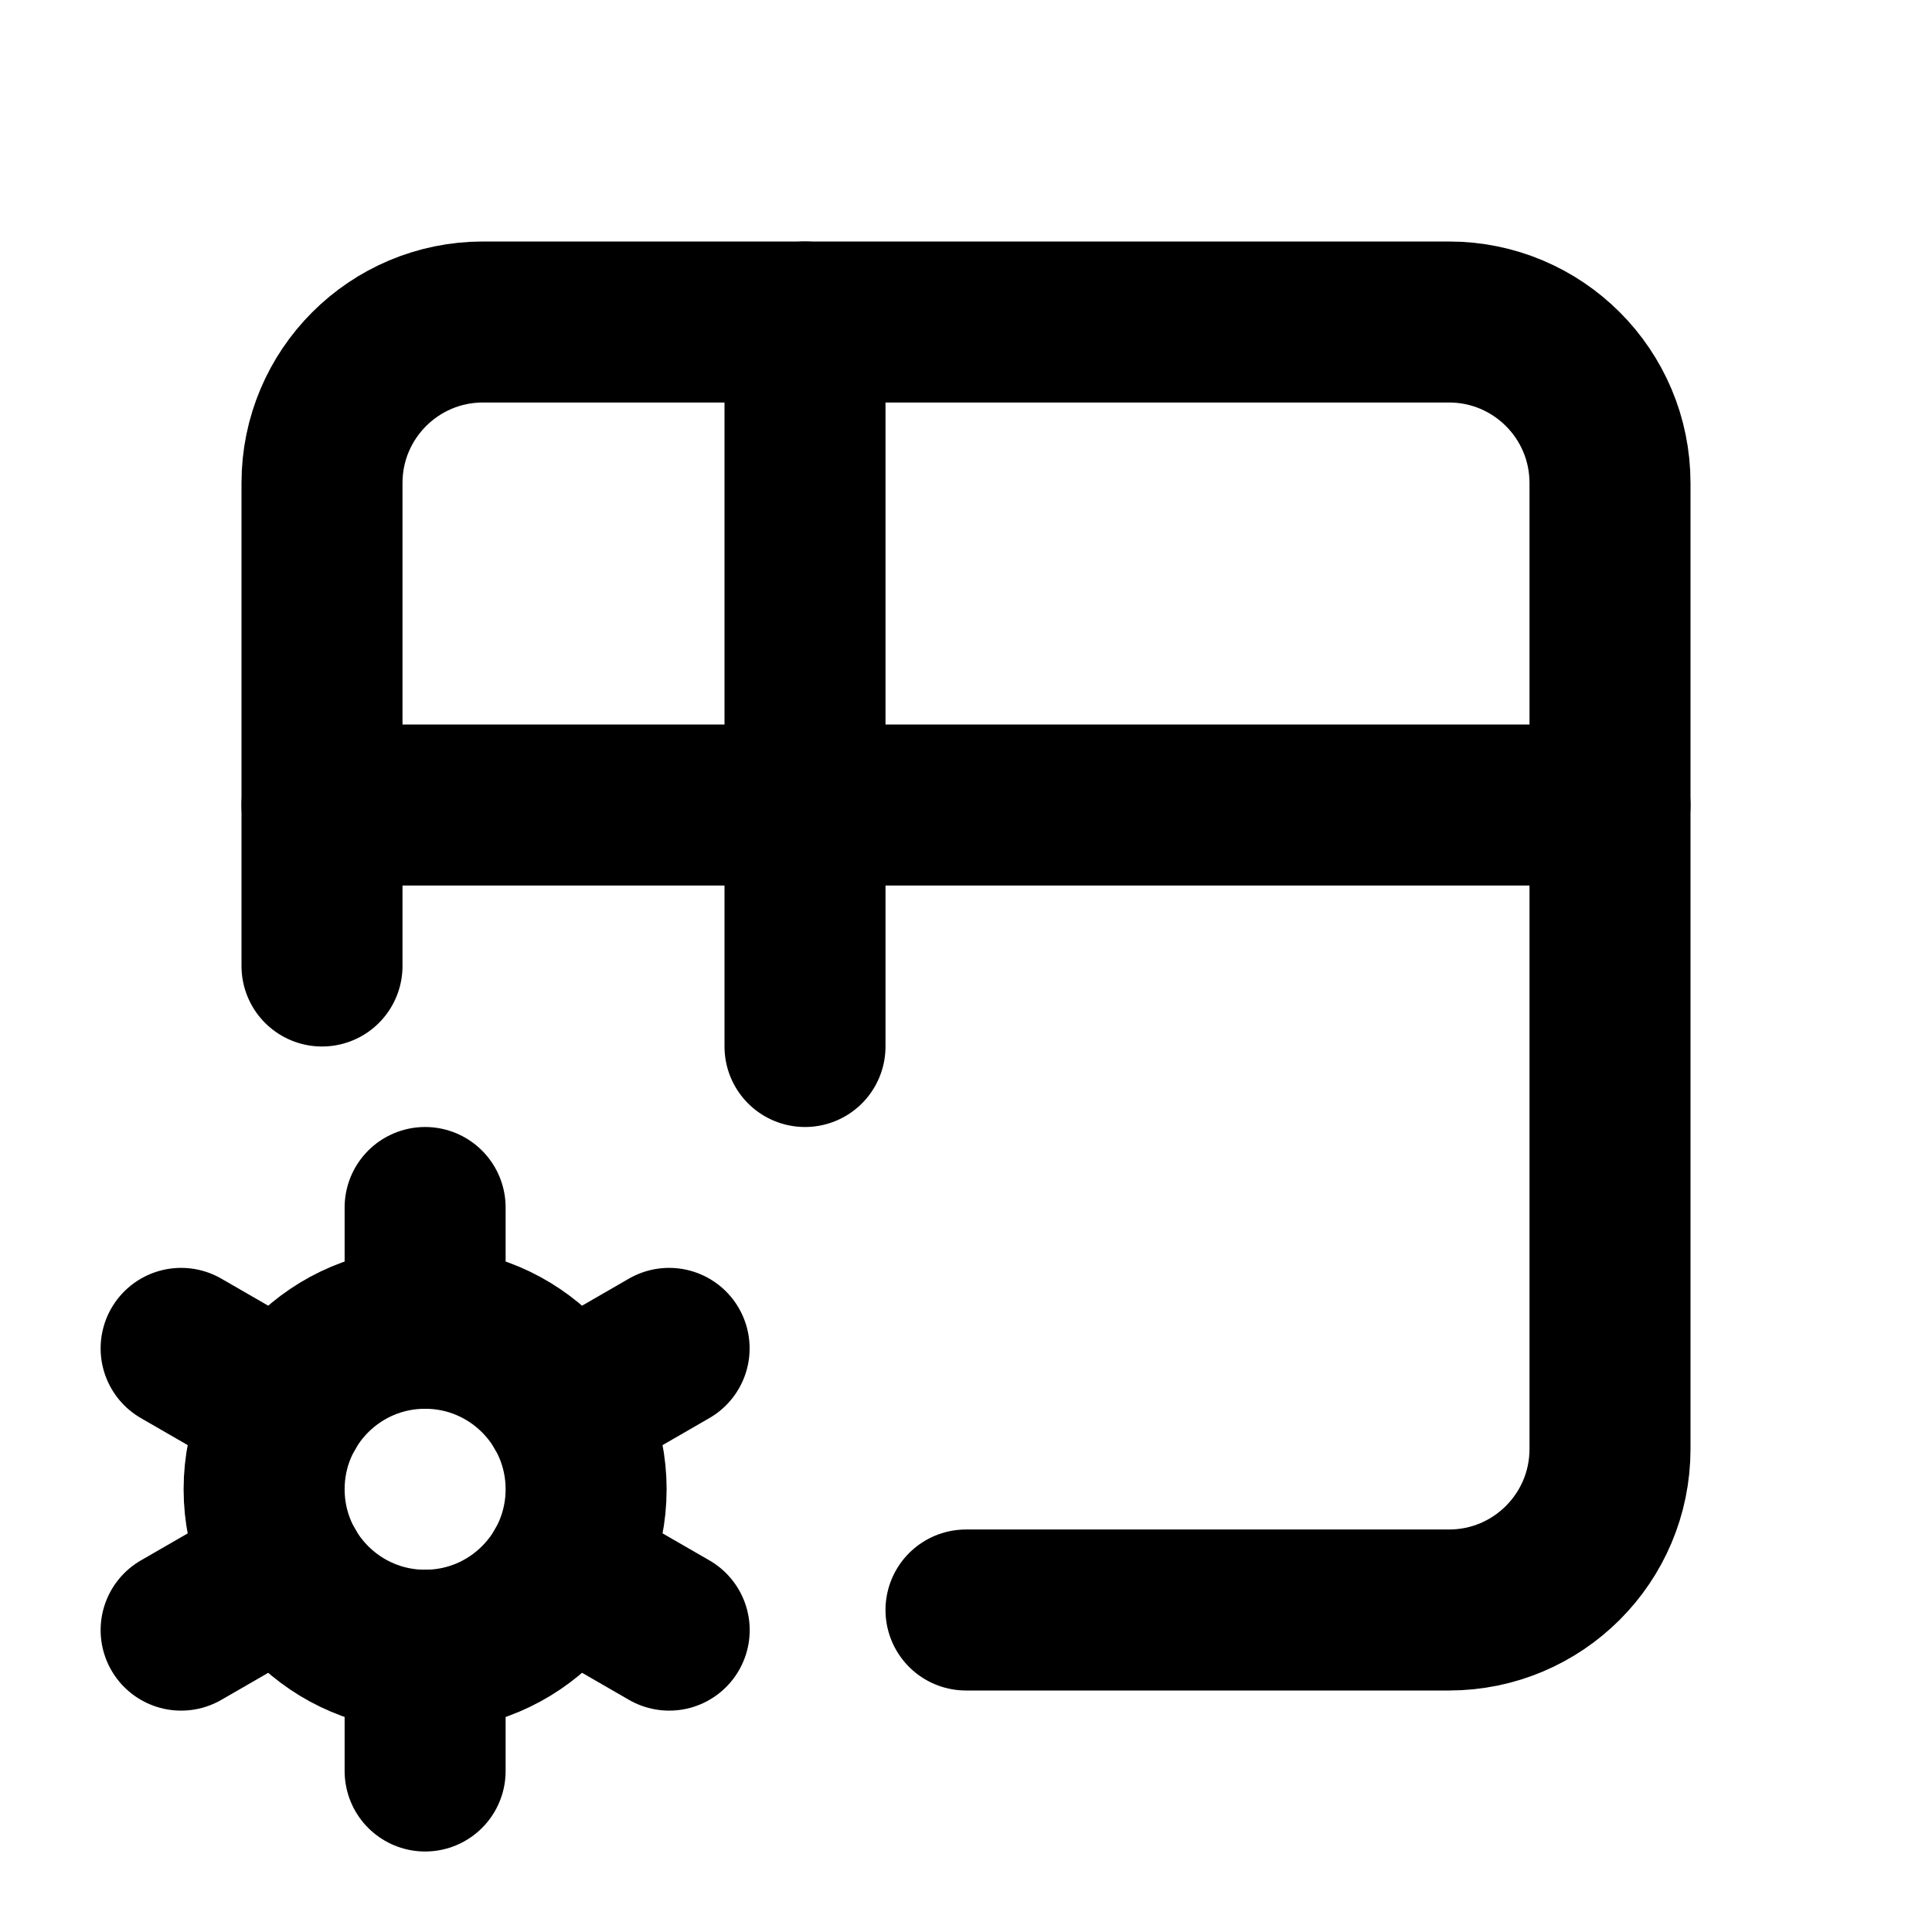
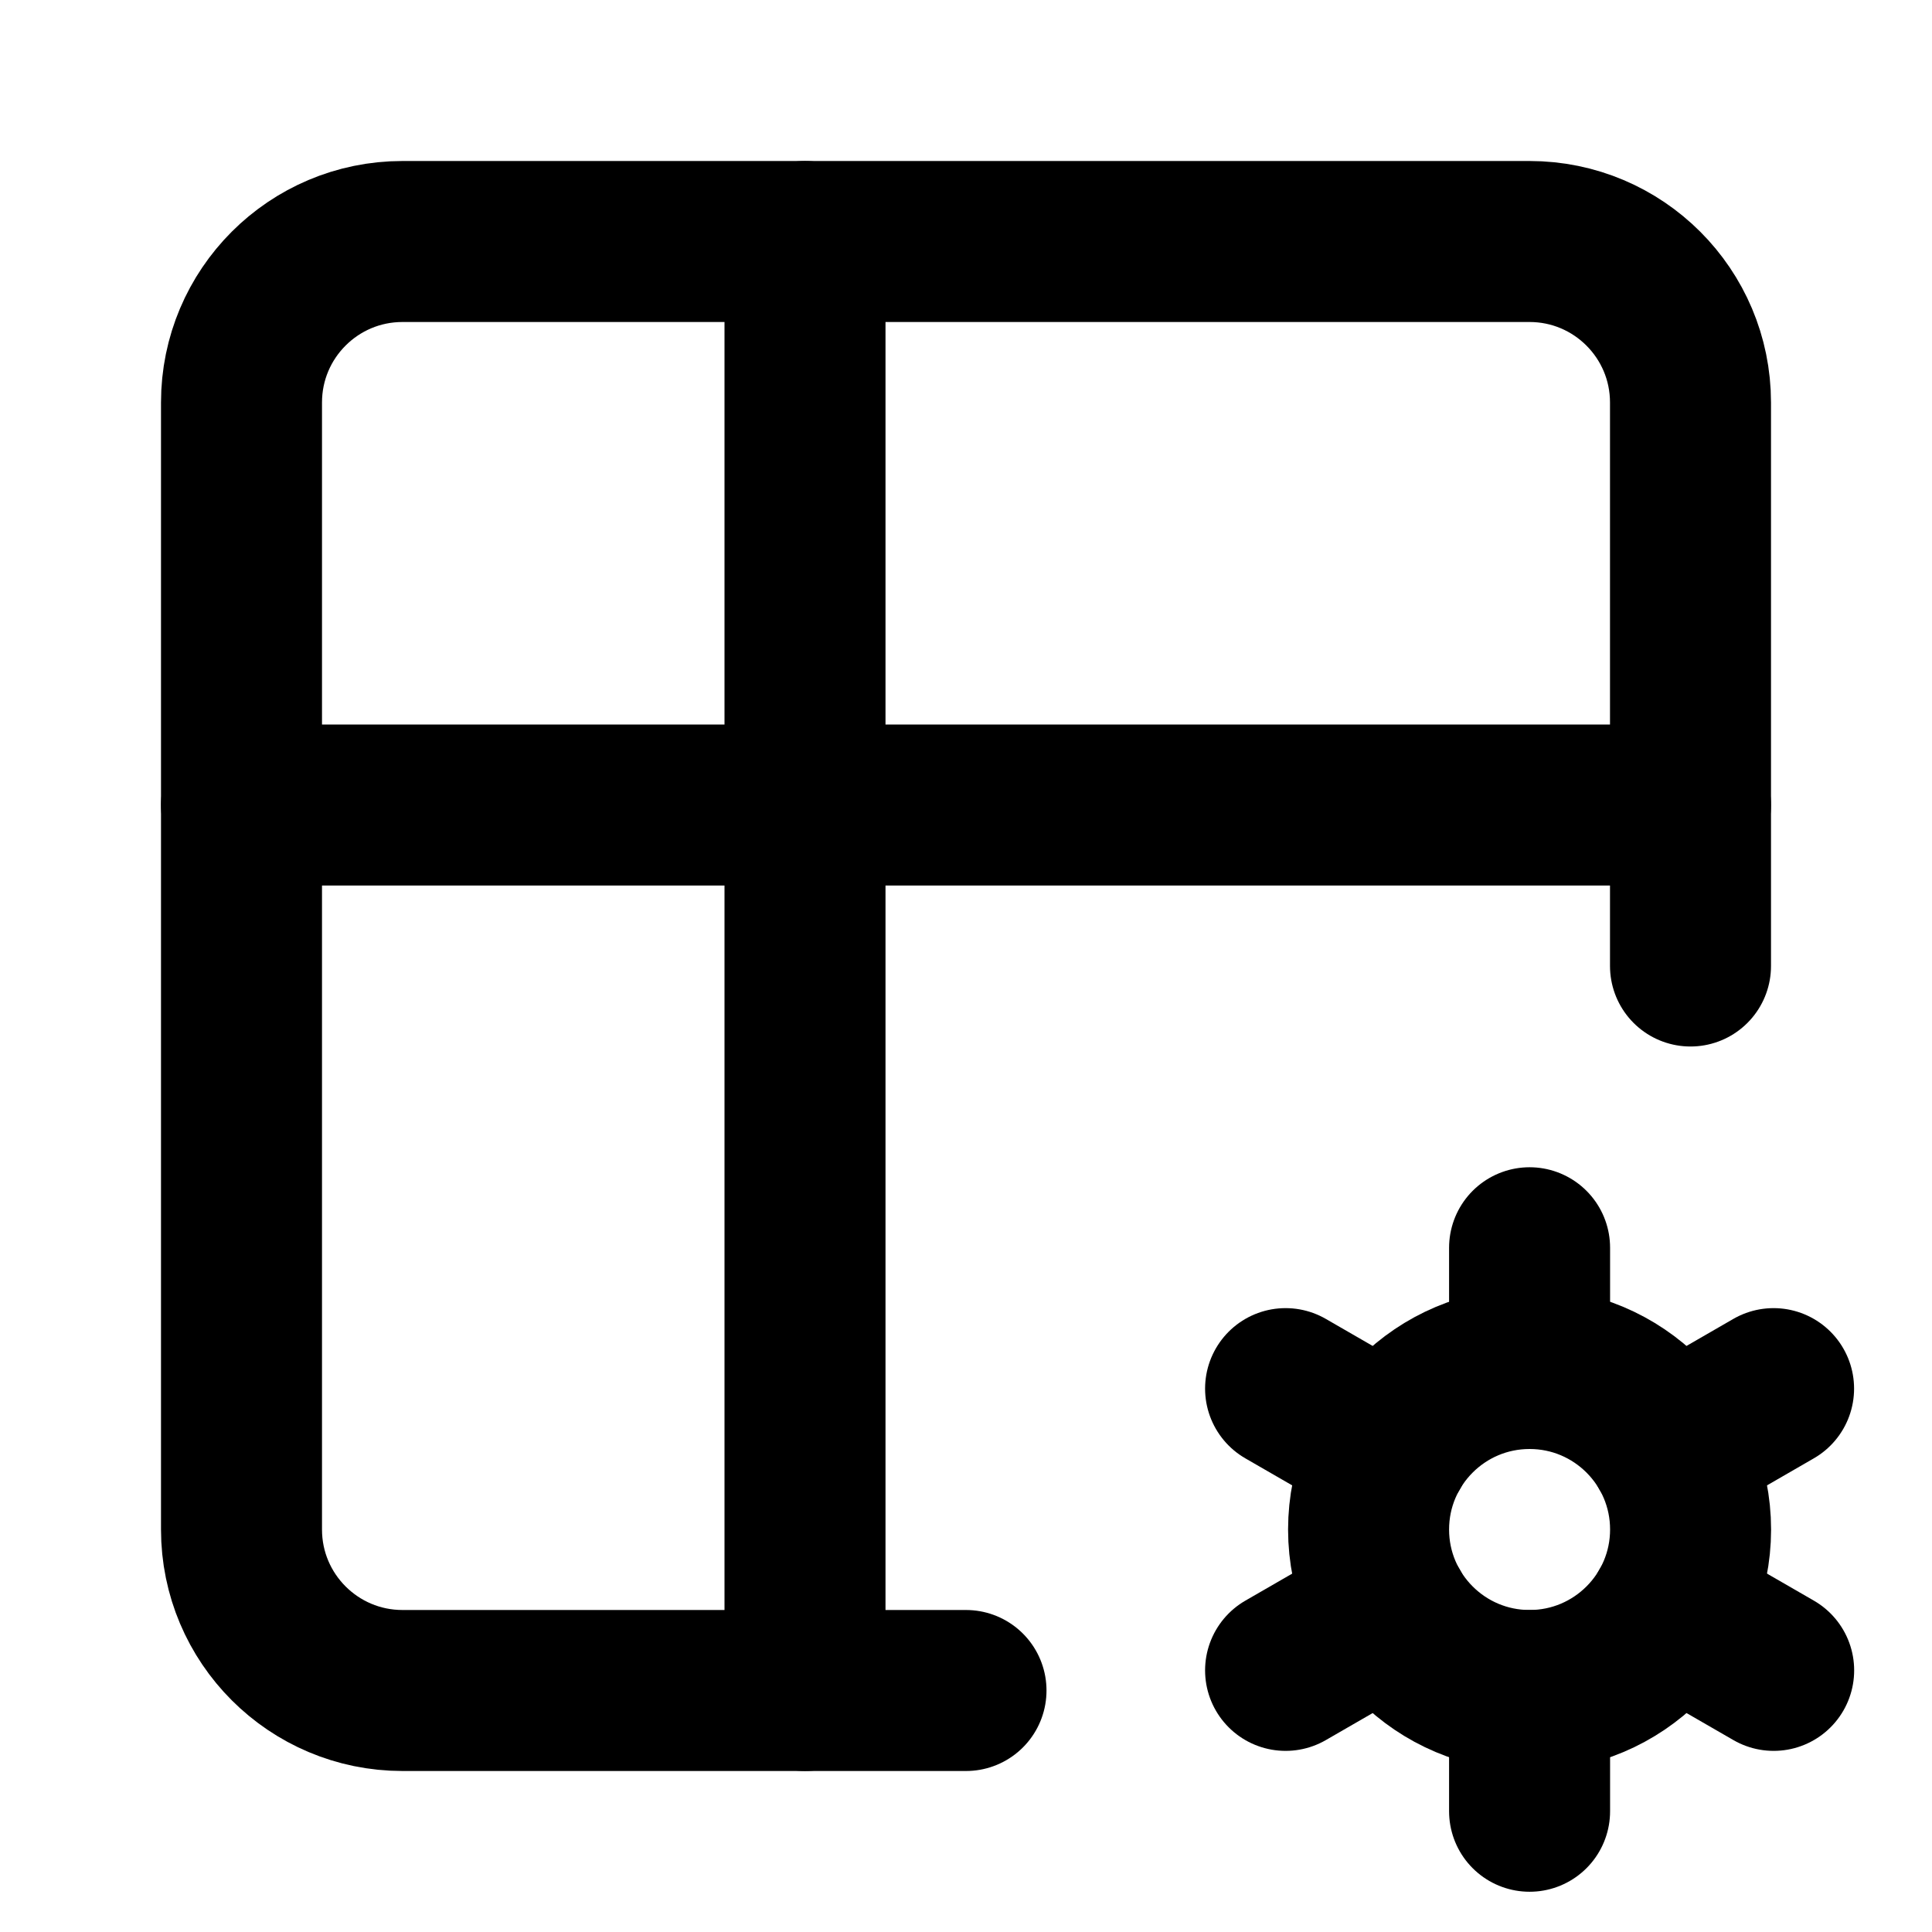
<svg xmlns="http://www.w3.org/2000/svg" class="icon icon-tabler icon-tabler-table-options" width="24" height="24" viewBox="0 0 24 24" stroke-width="2" stroke="currentColor" fill="none" stroke-linecap="round" stroke-linejoin="round">
  <path stroke="none" d="M0 0h24v24H0z" fill="none" />
-   <path d="M4 12v-6a2 2 0 0 1 2 -2h12a2 2 0 0 1 2 2v12a2 2 0 0 1 -2 2h-6" />
-   <path d="M4 10h16" />
-   <path d="M10 4v9" />
-   <path d="M5.281 18.5m-2 0a2 2 0 1 0 4 0a2 2 0 1 0 -4 0" />
-   <path d="M5.281 15v1.5" />
-   <path d="M5.281 20.5v1.5" />
-   <path d="M8.312 16.75l-1.299 .75" />
-   <path d="M3.55 19.5l-1.3 .75" />
-   <path d="M2.25 16.75l1.3 .75" />
-   <path d="M7.013 19.5l1.3 .75" />
+   <path d="M12 21h-7a2 2 0 0 1 -2 -2v-14a2 2 0 0 1 2 -2h14a2 2 0 0 1 2 2v7" />
+   <path d="M3 10h18" />
+   <path d="M10 3v18" />
+   <path d="M19.001 19m-2 0a2 2 0 1 0 4 0a2 2 0 1 0 -4 0" />
+   <path d="M19.001 15.5v1.5" />
+   <path d="M19.001 21v1.5" />
+   <path d="M22.032 17.25l-1.299 .75" />
+   <path d="M17.27 20l-1.3 .75" />
+   <path d="M15.97 17.25l1.3 .75" />
+   <path d="M20.733 20l1.3 .75" />
</svg>
